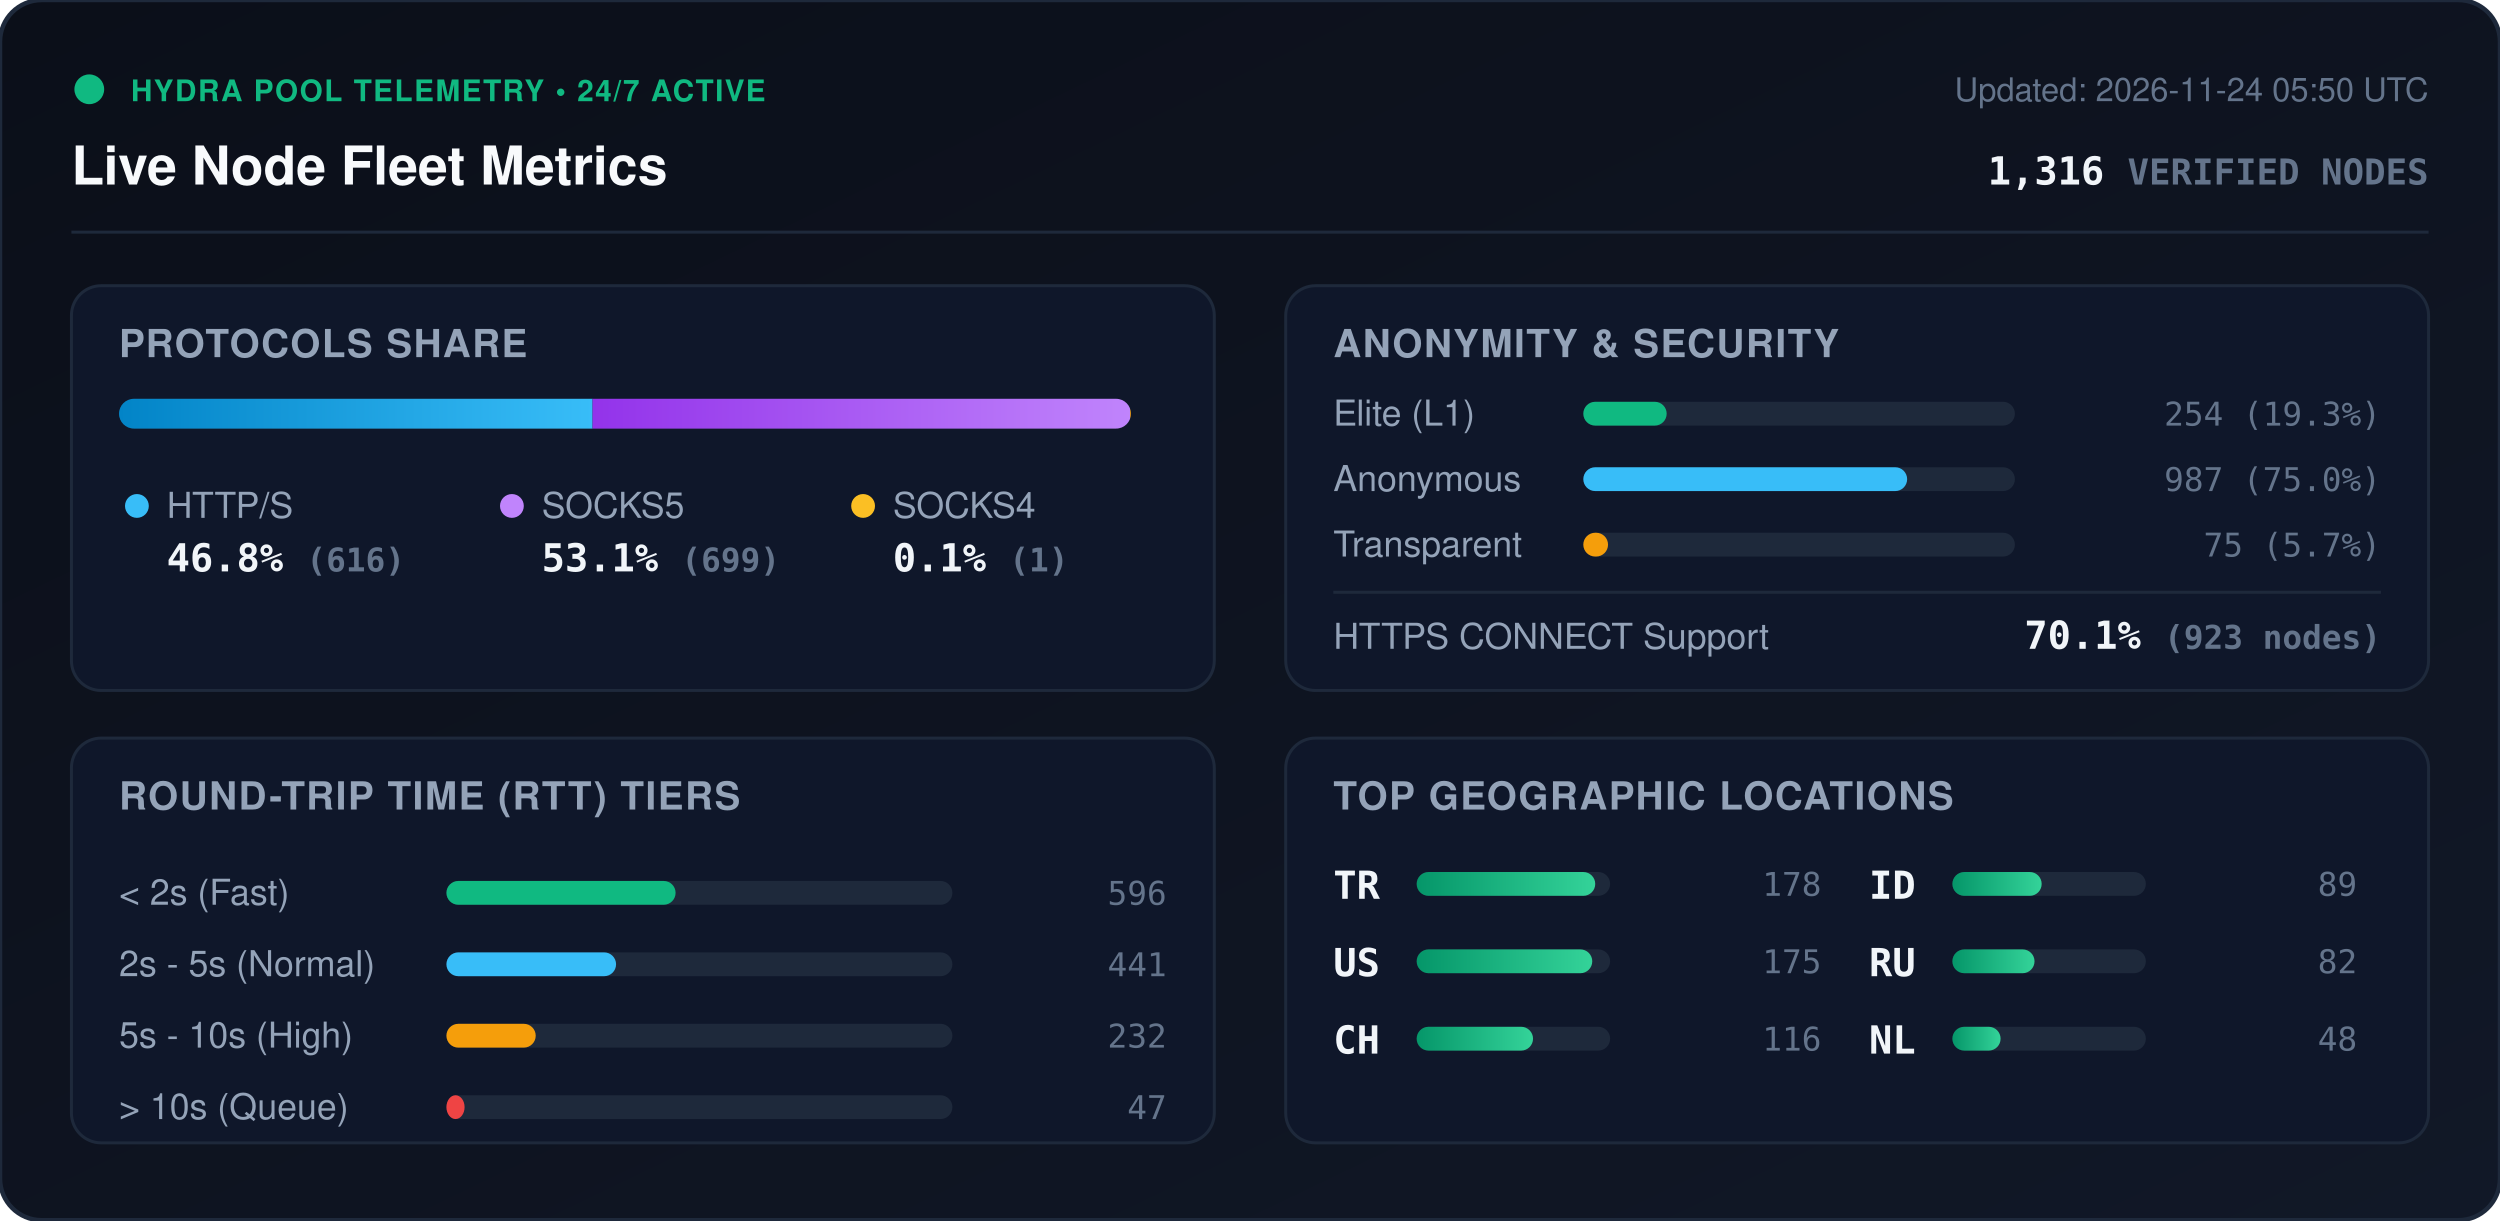
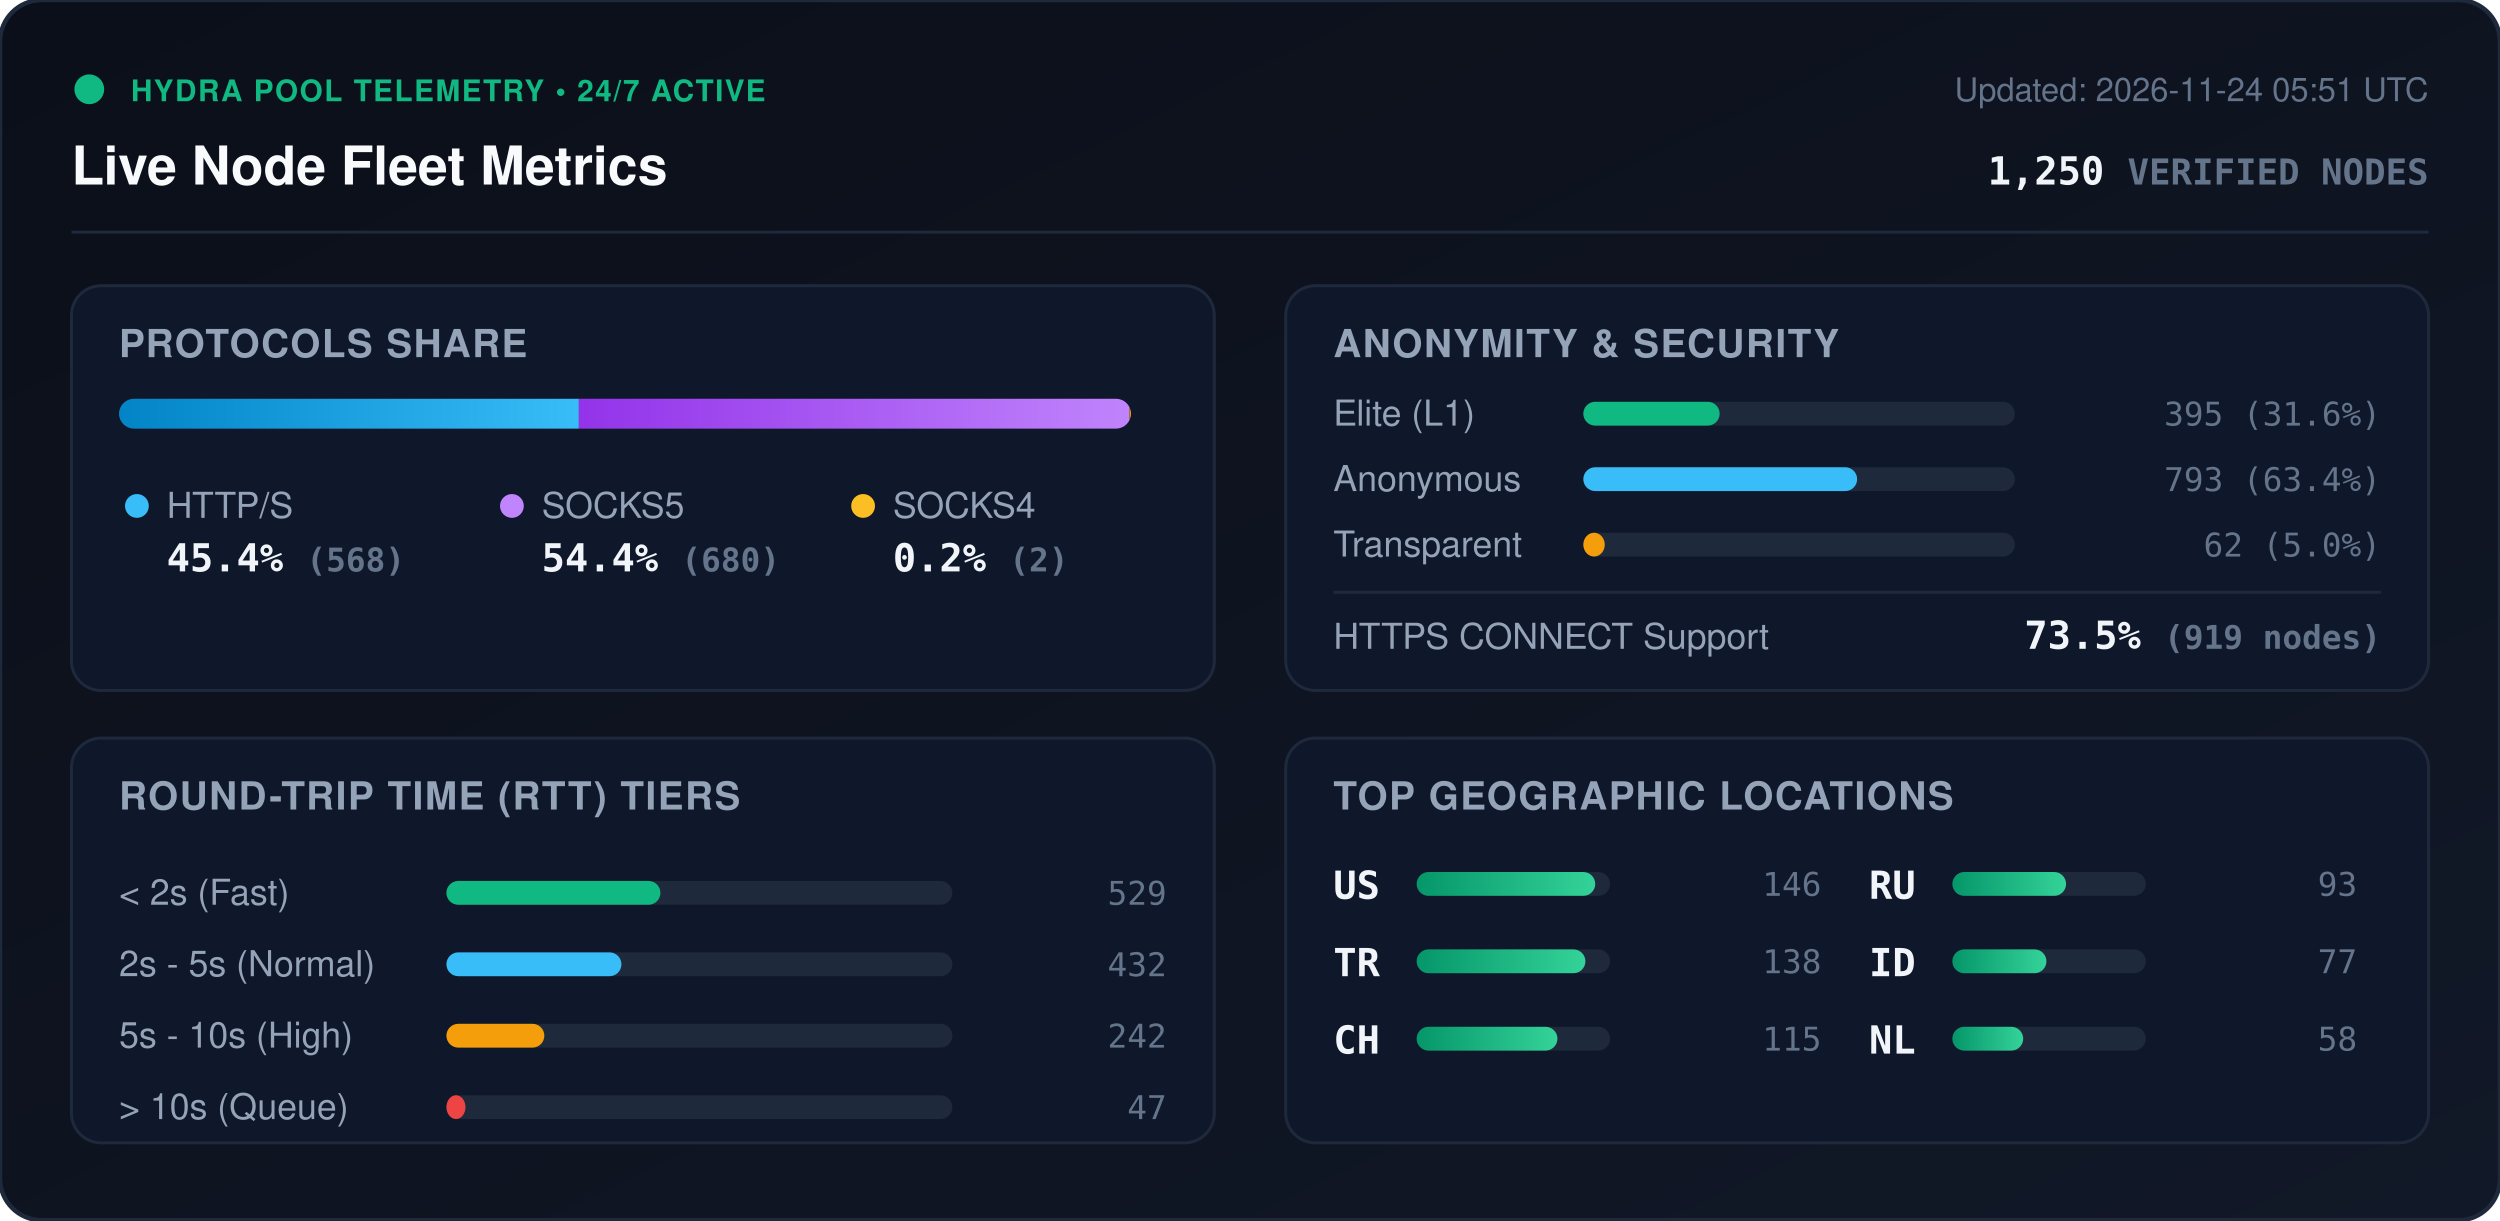
<svg xmlns="http://www.w3.org/2000/svg" viewBox="0 0 840 410" width="840" height="410" style="max-width: 100%; height: auto;">
  <defs>
    <linearGradient id="bg" x1="0%" y1="0%" x2="100%" y2="100%">
      <stop offset="0%" stop-color="#0b0f19" />
      <stop offset="100%" stop-color="#111827" />
    </linearGradient>
    <linearGradient id="bar-http" x1="0%" y1="0%" x2="100%" y2="0%">
      <stop offset="0%" stop-color="#0284c7" />
      <stop offset="100%" stop-color="#38bdf8" />
    </linearGradient>
    <linearGradient id="bar-socks5" x1="0%" y1="0%" x2="100%" y2="0%">
      <stop offset="0%" stop-color="#9333ea" />
      <stop offset="100%" stop-color="#c084fc" />
    </linearGradient>
    <linearGradient id="bar-socks4" x1="0%" y1="0%" x2="100%" y2="0%">
      <stop offset="0%" stop-color="#d97706" />
      <stop offset="100%" stop-color="#fbbf24" />
    </linearGradient>
    <linearGradient id="bar-green" x1="0%" y1="0%" x2="100%" y2="0%">
      <stop offset="0%" stop-color="#059669" />
      <stop offset="100%" stop-color="#34d399" />
    </linearGradient>
    <clipPath id="prog-track-clip">
      <rect width="340.0" height="10" rx="5" />
    </clipPath>
    <style>
      .title { font: 700 18px -apple-system, BlinkMacSystemFont, 'Segoe UI', Helvetica, Arial, sans-serif; fill: #f8fafc; }
      .sub { font: 500 11px -apple-system, BlinkMacSystemFont, 'Segoe UI', Helvetica, Arial, sans-serif; fill: #64748b; }
      .section-hdr { font: 600 13px -apple-system, BlinkMacSystemFont, 'Segoe UI', Helvetica, Arial, sans-serif; fill: #94a3b8; letter-spacing: 0.5px; }
      .metric-val { font: 700 13px -apple-system, BlinkMacSystemFont, 'Segoe UI', Helvetica, Arial, sans-serif; fill: #f1f5f9; }
      .metric-lbl { font: 500 12px -apple-system, BlinkMacSystemFont, 'Segoe UI', Helvetica, Arial, sans-serif; fill: #94a3b8; }
      .badge-txt { font: 700 10px -apple-system, BlinkMacSystemFont, 'Segoe UI', Helvetica, Arial, sans-serif; fill: #10b981; letter-spacing: 0.5px; }
      .mono { font-family: ui-monospace, SFMono-Regular, Menlo, Monaco, Consolas, monospace; }
      .pulse { animation: beacon 2s infinite ease-in-out; }
      @keyframes beacon { 0%, 100% { opacity: 1; } 50% { opacity: 0.35; } }
    </style>
  </defs>
  <rect width="840" height="410" rx="14" fill="url(#bg)" stroke="#1e293b" stroke-width="1.5" />
  <g transform="translate(24, 24)">
    <circle cx="6" cy="6" r="5" fill="#10b981" class="pulse" />
    <text x="20" y="10" class="badge-txt">HYDRA POOL TELEMETRY • 24/7 ACTIVE</text>
    <text x="0" y="38" class="title">Live Node Fleet Metrics</text>
-     <text x="792" y="10" text-anchor="end" class="sub">Updated: 2026-11-24 05:50 UTC</text>
-     <text x="792" y="38" text-anchor="end" class="metric-val mono" fill="#38bdf8">1,316 <tspan font-size="12" fill="#64748b">VERIFIED NODES</tspan>
+     <text x="792" y="10" text-anchor="end" class="sub">Updated: 2026-11-24 05:51 UTC</text>
+     <text x="792" y="38" text-anchor="end" class="metric-val mono" fill="#38bdf8">1,250 <tspan font-size="12" fill="#64748b">VERIFIED NODES</tspan>
    </text>
  </g>
  <line x1="24" y1="78" x2="816" y2="78" stroke="#1e293b" stroke-width="1" />
  <g transform="translate(24, 96)">
    <rect width="384" height="136" rx="10" fill="#0f172a" stroke="#1e293b" />
    <text x="16" y="24" class="section-hdr">PROTOCOLS SHARE</text>
    <g transform="translate(16, 38)">
      <rect width="340.0" height="10" rx="5" fill="#1e293b" />
      <g clip-path="url(#prog-track-clip)">
-         <rect x="0" width="159.1" height="10" fill="url(#bar-http)" />
-         <rect x="159.1" width="180.6" height="10" fill="url(#bar-socks5)" />
-         <rect x="339.7" width="0.3" height="10" fill="url(#bar-socks4)" />
+         <rect x="0" width="154.5" height="10" fill="url(#bar-http)" />
+         <rect x="154.5" width="185.0" height="10" fill="url(#bar-socks5)" />
+         <rect x="339.5" width="0.5" height="10" fill="url(#bar-socks4)" />
      </g>
    </g>
    <g transform="translate(16, 68)">
      <circle cx="6" cy="6" r="4" fill="#38bdf8" />
      <text x="16" y="10" class="metric-lbl">HTTP/S</text>
-       <text x="16" y="28" class="metric-val mono">46.8% <tspan font-size="11" fill="#64748b">(616)</tspan>
+       <text x="16" y="28" class="metric-val mono">45.4% <tspan font-size="11" fill="#64748b">(568)</tspan>
      </text>
      <circle cx="132" cy="6" r="4" fill="#c084fc" />
      <text x="142" y="10" class="metric-lbl">SOCKS5</text>
-       <text x="142" y="28" class="metric-val mono">53.1% <tspan font-size="11" fill="#64748b">(699)</tspan>
+       <text x="142" y="28" class="metric-val mono">54.4% <tspan font-size="11" fill="#64748b">(680)</tspan>
      </text>
      <circle cx="250" cy="6" r="4" fill="#fbbf24" />
      <text x="260" y="10" class="metric-lbl">SOCKS4</text>
-       <text x="260" y="28" class="metric-val mono">0.1% <tspan font-size="11" fill="#64748b">(1)</tspan>
+       <text x="260" y="28" class="metric-val mono">0.2% <tspan font-size="11" fill="#64748b">(2)</tspan>
      </text>
    </g>
  </g>
  <g transform="translate(432, 96)">
    <rect width="384" height="136" rx="10" fill="#0f172a" stroke="#1e293b" />
    <text x="16" y="24" class="section-hdr">ANONYMITY &amp; SECURITY</text>
    <text x="16" y="47" class="metric-lbl">Elite (L1)</text>
    <rect x="100" y="39" width="145.0" height="8" rx="4" fill="#1e293b" />
-     <rect x="100" y="39" width="28.0" height="8" rx="4" fill="#10b981" />
-     <text x="368" y="47" text-anchor="end" class="mono sub" fill="#e2e8f0">254 (19.3%)</text>
+     <rect x="100" y="39" width="45.8" height="8" rx="4" fill="#10b981" />
+     <text x="368" y="47" text-anchor="end" class="mono sub" fill="#e2e8f0">395 (31.6%)</text>
    <text x="16" y="69" class="metric-lbl">Anonymous</text>
    <rect x="100" y="61" width="145.0" height="8" rx="4" fill="#1e293b" />
-     <rect x="100" y="61" width="108.8" height="8" rx="4" fill="#38bdf8" />
-     <text x="368" y="69" text-anchor="end" class="mono sub" fill="#e2e8f0">987 (75.0%)</text>
+     <rect x="100" y="61" width="92.0" height="8" rx="4" fill="#38bdf8" />
+     <text x="368" y="69" text-anchor="end" class="mono sub" fill="#e2e8f0">793 (63.4%)</text>
    <text x="16" y="91" class="metric-lbl">Transparent</text>
    <rect x="100" y="83" width="145.0" height="8" rx="4" fill="#1e293b" />
-     <rect x="100" y="83" width="8.3" height="8" rx="4" fill="#f59e0b" />
-     <text x="368" y="91" text-anchor="end" class="mono sub" fill="#e2e8f0">75 (5.7%)</text>
+     <rect x="100" y="83" width="7.2" height="8" rx="4" fill="#f59e0b" />
+     <text x="368" y="91" text-anchor="end" class="mono sub" fill="#e2e8f0">62 (5.0%)</text>
    <line x1="16" y1="103" x2="368" y2="103" stroke="#1e293b" stroke-width="1" />
    <text x="16" y="122" class="metric-lbl">HTTPS CONNECT Support</text>
-     <text x="368" y="122" text-anchor="end" class="metric-val mono" fill="#34d399">70.1% <tspan font-size="11" fill="#64748b">(923 nodes)</tspan>
+     <text x="368" y="122" text-anchor="end" class="metric-val mono" fill="#34d399">73.5% <tspan font-size="11" fill="#64748b">(919 nodes)</tspan>
    </text>
  </g>
  <g transform="translate(24, 248)">
    <rect width="384" height="136" rx="10" fill="#0f172a" stroke="#1e293b" />
    <text x="16" y="24" class="section-hdr">ROUND-TRIP TIME (RTT) TIERS</text>
    <g transform="translate(16, 42)">
      <text x="0" y="14" class="metric-lbl">&lt; 2s (Fast)</text>
      <rect x="110" y="6" width="170" height="8" rx="4" fill="#1e293b" />
-       <rect x="110" y="6" width="77.0" height="8" rx="4" fill="#10b981" />
-       <text x="352" y="14" text-anchor="end" class="mono sub">596</text>
+       <rect x="110" y="6" width="71.9" height="8" rx="4" fill="#10b981" />
+       <text x="352" y="14" text-anchor="end" class="mono sub">529</text>
      <text x="0" y="38" class="metric-lbl">2s - 5s (Normal)</text>
      <rect x="110" y="30" width="170" height="8" rx="4" fill="#1e293b" />
-       <rect x="110" y="30" width="57.0" height="8" rx="4" fill="#38bdf8" />
-       <text x="352" y="38" text-anchor="end" class="mono sub">441</text>
+       <rect x="110" y="30" width="58.8" height="8" rx="4" fill="#38bdf8" />
+       <text x="352" y="38" text-anchor="end" class="mono sub">432</text>
      <text x="0" y="62" class="metric-lbl">5s - 10s (High)</text>
      <rect x="110" y="54" width="170" height="8" rx="4" fill="#1e293b" />
-       <rect x="110" y="54" width="30.0" height="8" rx="4" fill="#f59e0b" />
-       <text x="352" y="62" text-anchor="end" class="mono sub">232</text>
+       <rect x="110" y="54" width="32.9" height="8" rx="4" fill="#f59e0b" />
+       <text x="352" y="62" text-anchor="end" class="mono sub">242</text>
      <text x="0" y="86" class="metric-lbl">&gt; 10s (Queue)</text>
      <rect x="110" y="78" width="170" height="8" rx="4" fill="#1e293b" />
-       <rect x="110" y="78" width="6.1" height="8" rx="4" fill="#ef4444" />
+       <rect x="110" y="78" width="6.4" height="8" rx="4" fill="#ef4444" />
      <text x="352" y="86" text-anchor="end" class="mono sub">47</text>
    </g>
  </g>
  <g transform="translate(432, 248)">
    <rect width="384" height="136" rx="10" fill="#0f172a" stroke="#1e293b" />
    <text x="16" y="24" class="section-hdr">TOP GEOGRAPHIC LOCATIONS</text>
    <g transform="translate(16, 42)">
      <g transform="translate(0, 0)">
+         <text x="0" y="12" class="mono metric-val" font-size="12">US</text>
+         <rect x="28" y="3" width="65" height="8" rx="4" fill="#1e293b" />
+         <rect x="28" y="3" width="60.0" height="8" rx="4" fill="url(#bar-green)" />
+         <text x="164" y="11" text-anchor="end" class="mono sub">146</text>
+       </g>
+       <g transform="translate(0, 26)">
        <text x="0" y="12" class="mono metric-val" font-size="12">TR</text>
        <rect x="28" y="3" width="65" height="8" rx="4" fill="#1e293b" />
-         <rect x="28" y="3" width="60.0" height="8" rx="4" fill="url(#bar-green)" />
-         <text x="164" y="11" text-anchor="end" class="mono sub">178</text>
-       </g>
-       <g transform="translate(0, 26)">
-         <text x="0" y="12" class="mono metric-val" font-size="12">US</text>
-         <rect x="28" y="3" width="65" height="8" rx="4" fill="#1e293b" />
-         <rect x="28" y="3" width="59.0" height="8" rx="4" fill="url(#bar-green)" />
-         <text x="164" y="11" text-anchor="end" class="mono sub">175</text>
+         <rect x="28" y="3" width="56.7" height="8" rx="4" fill="url(#bar-green)" />
+         <text x="164" y="11" text-anchor="end" class="mono sub">138</text>
      </g>
      <g transform="translate(0, 52)">
        <text x="0" y="12" class="mono metric-val" font-size="12">CH</text>
        <rect x="28" y="3" width="65" height="8" rx="4" fill="#1e293b" />
-         <rect x="28" y="3" width="39.1" height="8" rx="4" fill="url(#bar-green)" />
-         <text x="164" y="11" text-anchor="end" class="mono sub">116</text>
+         <rect x="28" y="3" width="47.3" height="8" rx="4" fill="url(#bar-green)" />
+         <text x="164" y="11" text-anchor="end" class="mono sub">115</text>
      </g>
      <g transform="translate(180, 0)">
+         <text x="0" y="12" class="mono metric-val" font-size="12">RU</text>
+         <rect x="28" y="3" width="65" height="8" rx="4" fill="#1e293b" />
+         <rect x="28" y="3" width="38.2" height="8" rx="4" fill="url(#bar-green)" />
+         <text x="164" y="11" text-anchor="end" class="mono sub">93</text>
+       </g>
+       <g transform="translate(180, 26)">
        <text x="0" y="12" class="mono metric-val" font-size="12">ID</text>
        <rect x="28" y="3" width="65" height="8" rx="4" fill="#1e293b" />
-         <rect x="28" y="3" width="30.0" height="8" rx="4" fill="url(#bar-green)" />
-         <text x="164" y="11" text-anchor="end" class="mono sub">89</text>
-       </g>
-       <g transform="translate(180, 26)">
-         <text x="0" y="12" class="mono metric-val" font-size="12">RU</text>
-         <rect x="28" y="3" width="65" height="8" rx="4" fill="#1e293b" />
-         <rect x="28" y="3" width="27.6" height="8" rx="4" fill="url(#bar-green)" />
-         <text x="164" y="11" text-anchor="end" class="mono sub">82</text>
+         <rect x="28" y="3" width="31.6" height="8" rx="4" fill="url(#bar-green)" />
+         <text x="164" y="11" text-anchor="end" class="mono sub">77</text>
      </g>
      <g transform="translate(180, 52)">
        <text x="0" y="12" class="mono metric-val" font-size="12">NL</text>
        <rect x="28" y="3" width="65" height="8" rx="4" fill="#1e293b" />
-         <rect x="28" y="3" width="16.2" height="8" rx="4" fill="url(#bar-green)" />
-         <text x="164" y="11" text-anchor="end" class="mono sub">48</text>
+         <rect x="28" y="3" width="23.8" height="8" rx="4" fill="url(#bar-green)" />
+         <text x="164" y="11" text-anchor="end" class="mono sub">58</text>
      </g>
    </g>
  </g>
</svg>
